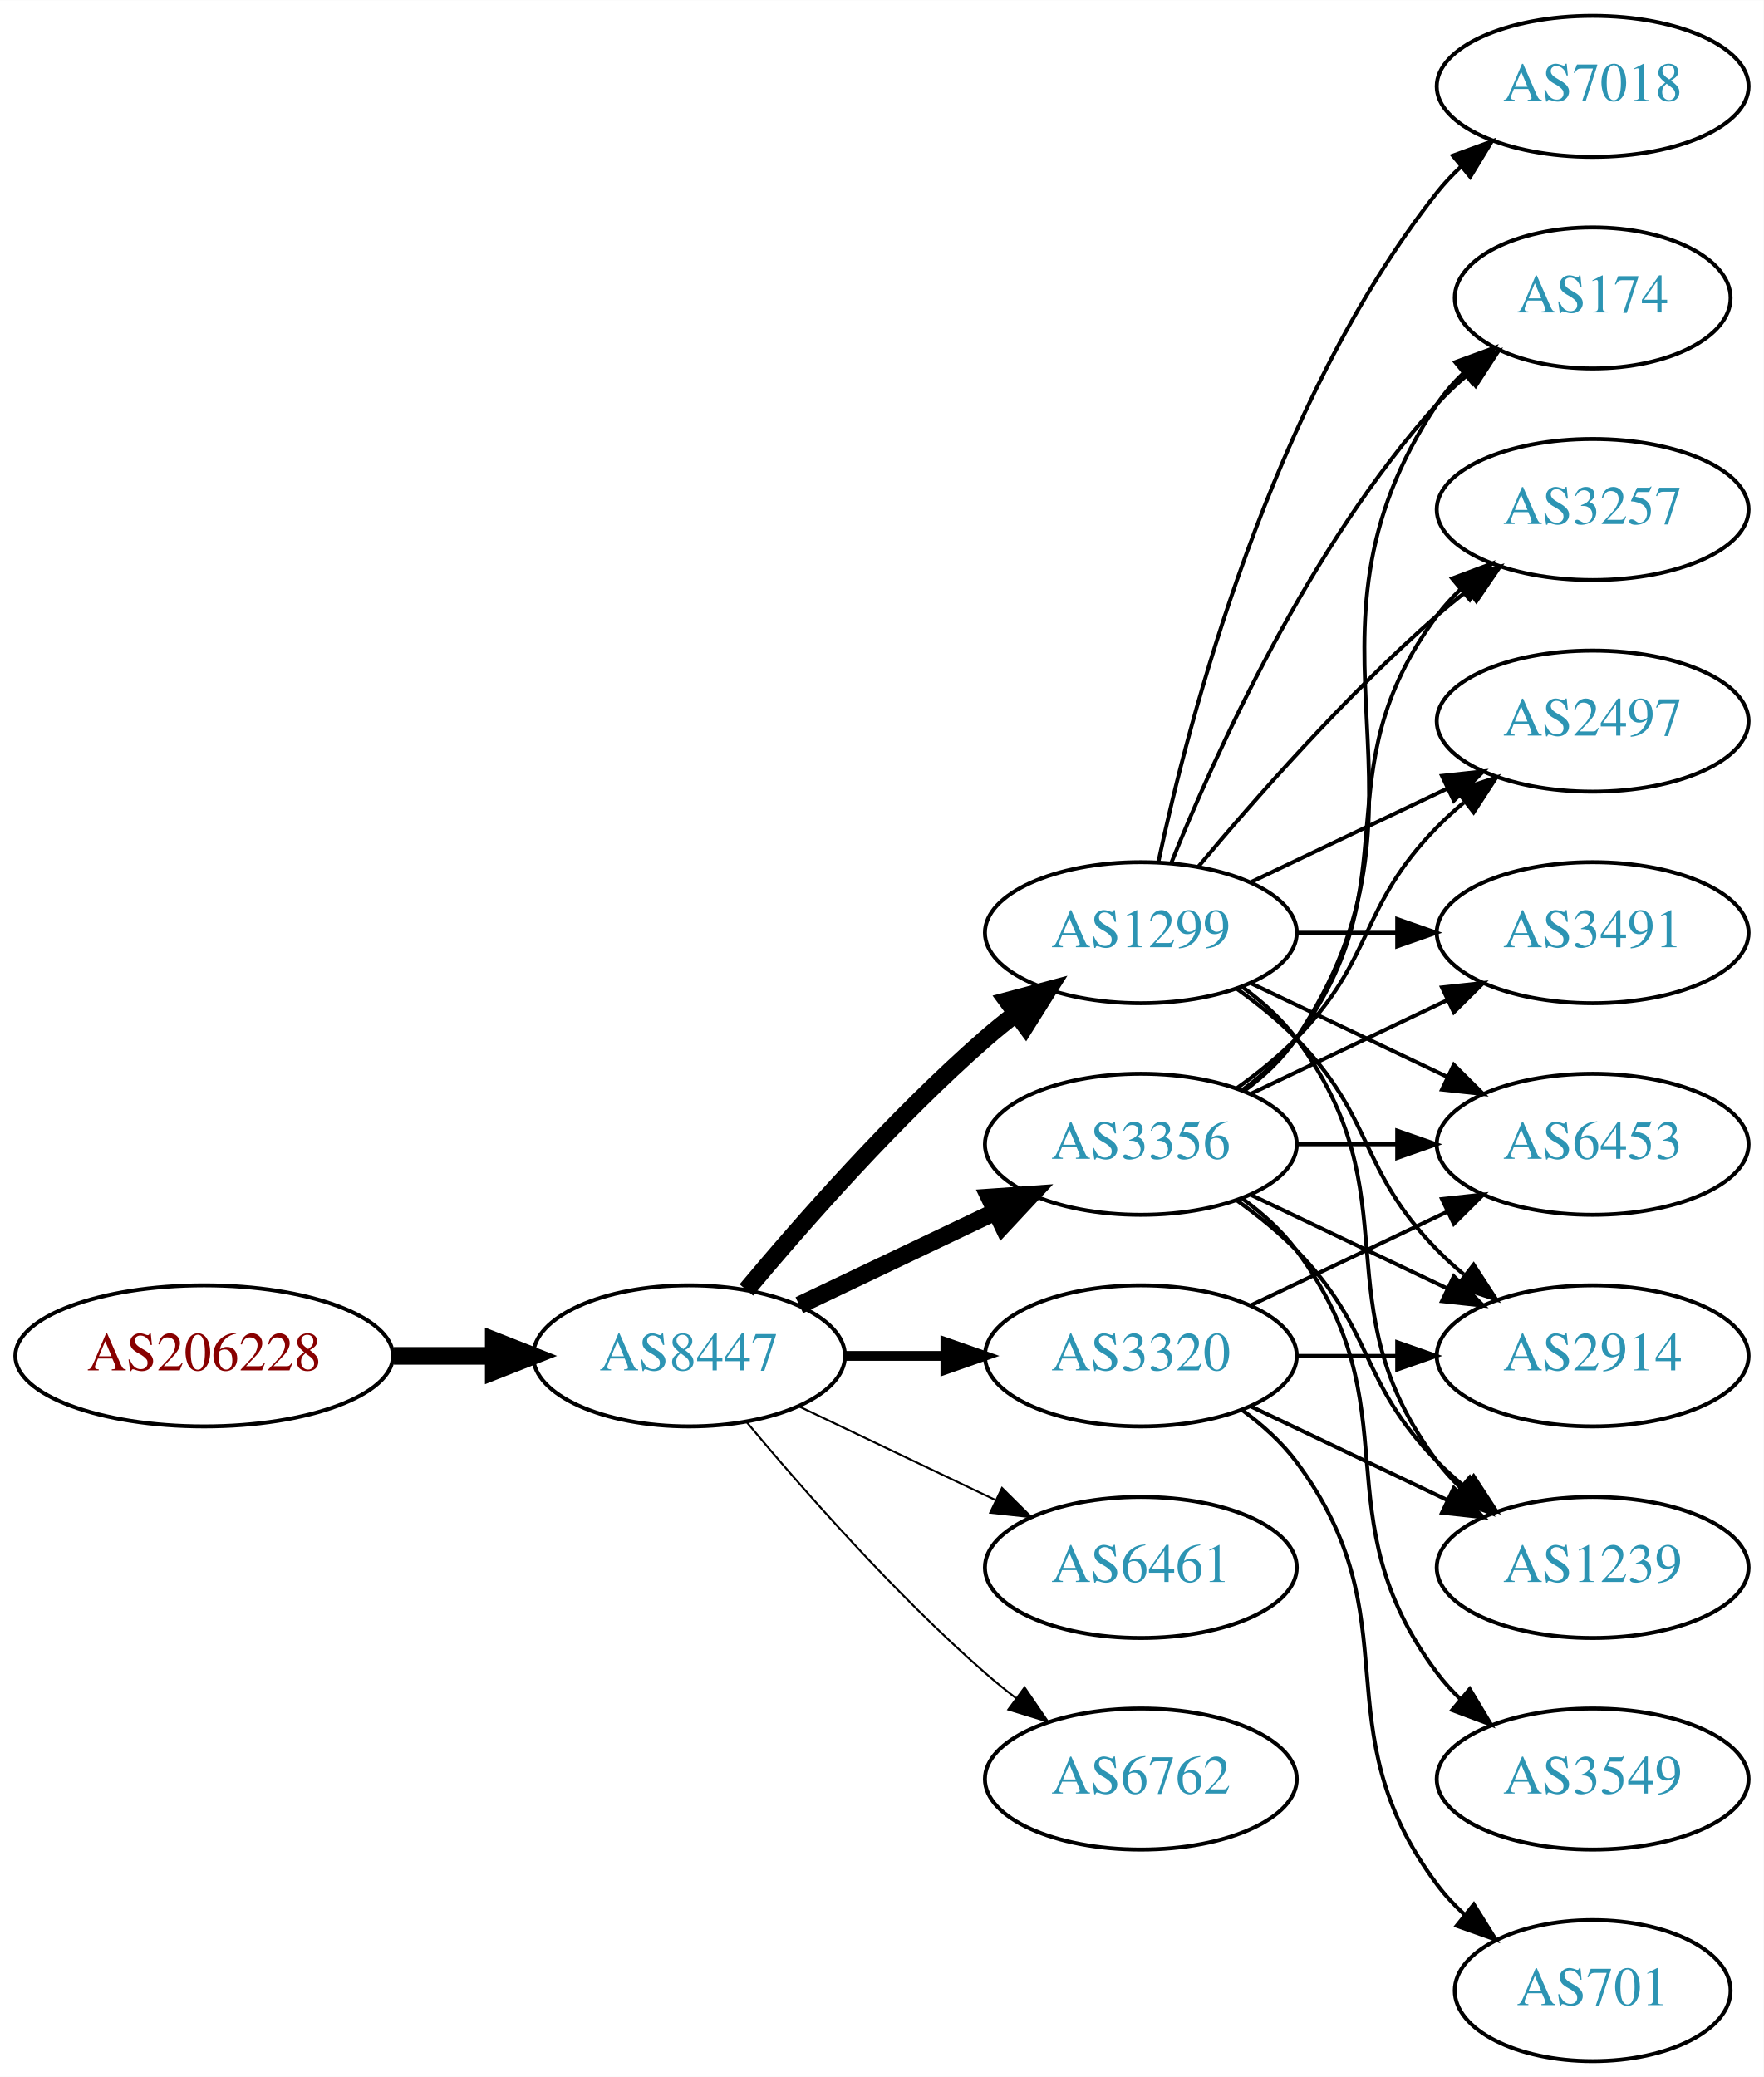
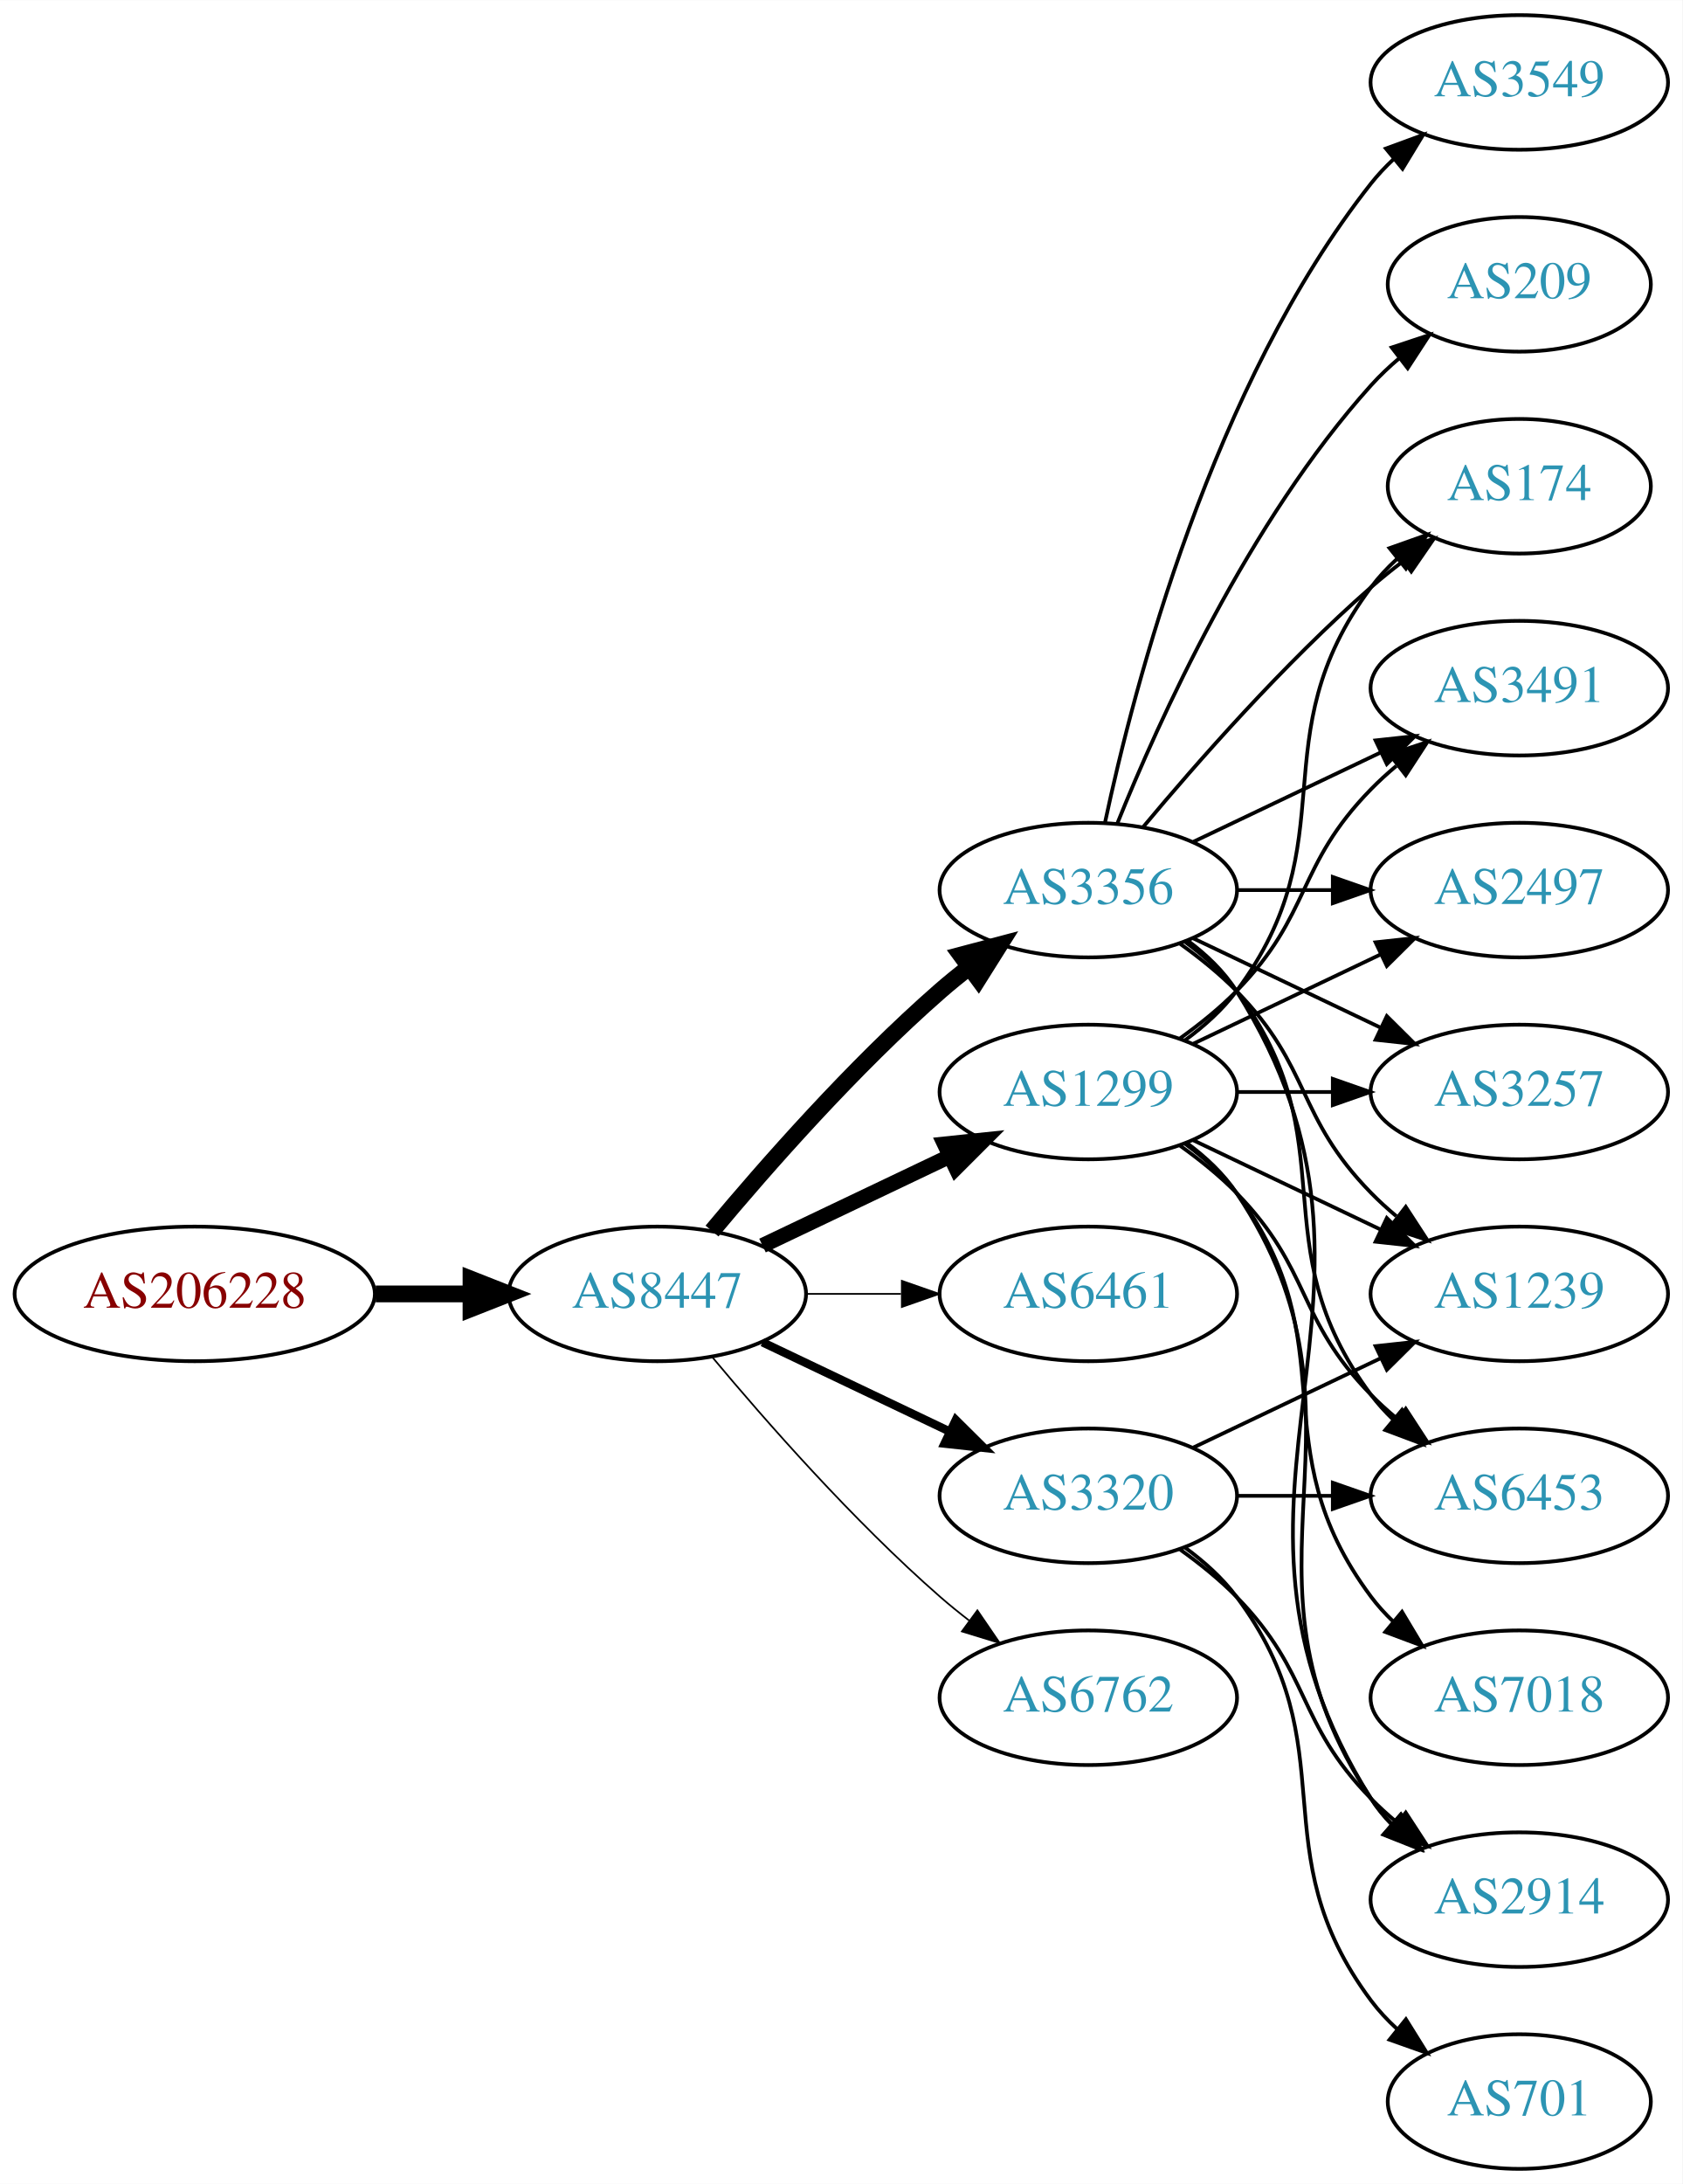
- <svg xmlns="http://www.w3.org/2000/svg" xmlns:xlink="http://www.w3.org/1999/xlink" width="450pt" height="530pt" viewBox="0.00 0.00 450.07 530.00">
-   <g id="graph0" class="graph" transform="scale(1 1) rotate(0) translate(4 526)">
-     <polygon fill="white" stroke="none" points="-4,4 -4,-526 446.07,-526 446.07,4 -4,4" />
+ <svg xmlns="http://www.w3.org/2000/svg" xmlns:xlink="http://www.w3.org/1999/xlink" width="450pt" height="584pt" viewBox="0.00 0.00 450.07 584.00">
+   <g id="graph0" class="graph" transform="scale(1 1) rotate(0) translate(4 580)">
+     <polygon fill="white" stroke="none" points="-4,4 -4,-580 446.07,-580 446.07,4 -4,4" />
    <g id="node1" class="node">
      <g id="a_node1">
        <a xlink:href="/asn/206228" xlink:title="AS206228 ~ Andritz AG [AT]">
-           <ellipse fill="#ffffff" stroke="black" cx="48.096" cy="-180" rx="48.192" ry="18" />
-           <text text-anchor="middle" x="48.096" y="-176.3" font-family="Times,serif" font-size="14.00" fill="#880000">AS206228</text>
+           <ellipse fill="#ffffff" stroke="black" cx="48.096" cy="-234" rx="48.192" ry="18" />
+           <text text-anchor="middle" x="48.096" y="-230.3" font-family="Times,serif" font-size="14.00" fill="#880000">AS206228</text>
        </a>
      </g>
    </g>
    <g id="node2" class="node">
      <g id="a_node2">
        <a xlink:href="/asn/8447" xlink:title="AS8447 ~ A1 Telekom Austria AG [AT]">
-           <ellipse fill="#ffffff" stroke="black" cx="171.838" cy="-180" rx="39.794" ry="18" />
-           <text text-anchor="middle" x="171.838" y="-176.3" font-family="Times,serif" font-size="14.00" fill="#2c94b3">AS8447</text>
+           <ellipse fill="#ffffff" stroke="black" cx="171.838" cy="-234" rx="39.794" ry="18" />
+           <text text-anchor="middle" x="171.838" y="-230.3" font-family="Times,serif" font-size="14.00" fill="#2c94b3">AS8447</text>
        </a>
      </g>
    </g>
    <g id="edge1" class="edge">
-       <path fill="none" stroke="black" stroke-width="4.5" d="M96.513,-180C104.867,-180 113.577,-180 121.969,-180" />
-       <polygon fill="black" stroke="black" stroke-width="4.5" points="122.004,-183.938 132.004,-180 122.004,-176.063 122.004,-183.938" />
+       <path fill="none" stroke="black" stroke-width="4.5" d="M96.513,-234C104.867,-234 113.577,-234 121.969,-234" />
+       <polygon fill="black" stroke="black" stroke-width="4.5" points="122.004,-237.938 132.004,-234 122.004,-230.063 122.004,-237.938" />
    </g>
    <g id="node3" class="node">
      <g id="a_node3">
        <a xlink:href="/asn/3356" xlink:title="AS3356 ~ Level 3 Parent, LLC [US]">
-           <ellipse fill="#ffffff" stroke="black" cx="287.131" cy="-234" rx="39.794" ry="18" />
-           <text text-anchor="middle" x="287.131" y="-230.3" font-family="Times,serif" font-size="14.00" fill="#2c94b3">AS3356</text>
+           <ellipse fill="#ffffff" stroke="black" cx="287.131" cy="-342" rx="39.794" ry="18" />
+           <text text-anchor="middle" x="287.131" y="-338.3" font-family="Times,serif" font-size="14.00" fill="#2c94b3">AS3356</text>
        </a>
      </g>
    </g>
    <g id="edge2" class="edge">
-       <path fill="none" stroke="black" stroke-width="4.5" d="M199.974,-192.934C214.968,-200.081 233.789,-209.052 250.013,-216.785" />
-       <polygon fill="black" stroke="black" stroke-width="4.5" points="248.495,-220.423 259.216,-221.171 251.883,-213.314 248.495,-220.423" />
+       <path fill="none" stroke="black" stroke-width="4.5" d="M186.468,-250.817C200.751,-267.929 224.297,-294.745 247.484,-315 249.95,-317.154 252.589,-319.294 255.286,-321.372" />
+       <polygon fill="black" stroke="black" stroke-width="4.5" points="253.052,-324.616 263.44,-327.37 257.718,-318.273 253.052,-324.616" />
    </g>
    <g id="node4" class="node">
      <g id="a_node4">
-         <a xlink:href="/asn/6461" xlink:title="AS6461 ~ Zayo Bandwidth [US]">
-           <ellipse fill="#ffffff" stroke="black" cx="287.131" cy="-126" rx="39.794" ry="18" />
-           <text text-anchor="middle" x="287.131" y="-122.3" font-family="Times,serif" font-size="14.00" fill="#2c94b3">AS6461</text>
+         <a xlink:href="/asn/1299" xlink:title="AS1299 ~ Telia Carrier [EU]">
+           <ellipse fill="#ffffff" stroke="black" cx="287.131" cy="-288" rx="39.794" ry="18" />
+           <text text-anchor="middle" x="287.131" y="-284.3" font-family="Times,serif" font-size="14.00" fill="#2c94b3">AS1299</text>
        </a>
      </g>
    </g>
    <g id="edge3" class="edge">
-       <path fill="none" stroke="black" stroke-width="0.5" d="M199.974,-167.066C214.968,-159.919 233.789,-150.948 250.013,-143.215" />
-       <polygon fill="black" stroke="black" stroke-width="0.5" points="251.695,-146.291 259.216,-138.829 248.683,-139.972 251.695,-146.291" />
+       <path fill="none" stroke="black" stroke-width="4.05" d="M199.974,-246.934C214.968,-254.081 233.789,-263.052 250.013,-270.785" />
+       <polygon fill="black" stroke="black" stroke-width="4.05" points="248.664,-274.067 259.216,-275.171 251.714,-267.67 248.664,-274.067" />
    </g>
    <g id="node5" class="node">
      <g id="a_node5">
+         <a xlink:href="/asn/6461" xlink:title="AS6461 ~ Zayo Bandwidth [US]">
+           <ellipse fill="#ffffff" stroke="black" cx="287.131" cy="-234" rx="39.794" ry="18" />
+           <text text-anchor="middle" x="287.131" y="-230.3" font-family="Times,serif" font-size="14.00" fill="#2c94b3">AS6461</text>
+         </a>
+       </g>
+     </g>
+     <g id="edge4" class="edge">
+       <path fill="none" stroke="black" stroke-width="0.45" d="M211.51,-234C219.713,-234 228.477,-234 237.009,-234" />
+       <polygon fill="black" stroke="black" stroke-width="0.45" points="237.248,-237.5 247.248,-234 237.248,-230.5 237.248,-237.5" />
+     </g>
+     <g id="node6" class="node">
+       <g id="a_node6">
        <a xlink:href="/asn/3320" xlink:title="AS3320 ~ DTAG [DE]">
          <ellipse fill="#ffffff" stroke="black" cx="287.131" cy="-180" rx="39.794" ry="18" />
          <text text-anchor="middle" x="287.131" y="-176.3" font-family="Times,serif" font-size="14.00" fill="#2c94b3">AS3320</text>
        </a>
      </g>
    </g>
-     <g id="edge4" class="edge">
-       <path fill="none" stroke="black" stroke-width="2.5" d="M211.51,-180C219.713,-180 228.477,-180 237.009,-180" />
-       <polygon fill="black" stroke="black" stroke-width="2.5" points="237.248,-183.5 247.248,-180 237.248,-176.5 237.248,-183.5" />
-     </g>
-     <g id="node6" class="node">
-       <g id="a_node6">
-         <a xlink:href="/asn/1299" xlink:title="AS1299 ~ Telia Carrier [EU]">
-           <ellipse fill="#ffffff" stroke="black" cx="287.131" cy="-288" rx="39.794" ry="18" />
-           <text text-anchor="middle" x="287.131" y="-284.3" font-family="Times,serif" font-size="14.00" fill="#2c94b3">AS1299</text>
-         </a>
-       </g>
-     </g>
    <g id="edge5" class="edge">
-       <path fill="none" stroke="black" stroke-width="4.5" d="M186.468,-196.817C200.751,-213.929 224.297,-240.745 247.484,-261 249.95,-263.154 252.589,-265.294 255.286,-267.372" />
-       <polygon fill="black" stroke="black" stroke-width="4.5" points="253.052,-270.616 263.44,-273.37 257.718,-264.273 253.052,-270.616" />
+       <path fill="none" stroke="black" stroke-width="2.25" d="M199.974,-221.066C214.968,-213.919 233.789,-204.948 250.013,-197.215" />
+       <polygon fill="black" stroke="black" stroke-width="2.25" points="251.695,-200.291 259.216,-192.829 248.683,-193.972 251.695,-200.291" />
    </g>
    <g id="node7" class="node">
      <g id="a_node7">
        <a xlink:href="/asn/6762" xlink:title="AS6762 ~ TELECOM ITALIA SPARKLE S.p.A. [IT]">
-           <ellipse fill="#ffffff" stroke="black" cx="287.131" cy="-72" rx="39.794" ry="18" />
-           <text text-anchor="middle" x="287.131" y="-68.3" font-family="Times,serif" font-size="14.00" fill="#2c94b3">AS6762</text>
+           <ellipse fill="#ffffff" stroke="black" cx="287.131" cy="-126" rx="39.794" ry="18" />
+           <text text-anchor="middle" x="287.131" y="-122.3" font-family="Times,serif" font-size="14.00" fill="#2c94b3">AS6762</text>
        </a>
      </g>
    </g>
    <g id="edge6" class="edge">
-       <path fill="none" stroke="black" stroke-width="0.5" d="M186.468,-163.183C200.751,-146.071 224.297,-119.255 247.484,-99 249.95,-96.846 252.589,-94.706 255.286,-92.628" />
-       <polygon fill="black" stroke="black" stroke-width="0.5" points="257.459,-95.375 263.44,-86.63 253.311,-89.736 257.459,-95.375" />
+       <path fill="none" stroke="black" stroke-width="0.45" d="M186.468,-217.183C200.751,-200.071 224.297,-173.255 247.484,-153 249.95,-150.846 252.589,-148.706 255.286,-146.628" />
+       <polygon fill="black" stroke="black" stroke-width="0.45" points="257.459,-149.375 263.44,-140.63 253.311,-143.736 257.459,-149.375" />
    </g>
    <g id="node8" class="node">
      <g id="a_node8">
+         <a xlink:href="/asn/2914" xlink:title="AS2914 ~ NTT America, Inc. [US]">
+           <ellipse fill="#ffffff" stroke="black" cx="402.424" cy="-72" rx="39.794" ry="18" />
+           <text text-anchor="middle" x="402.424" y="-68.3" font-family="Times,serif" font-size="14.00" fill="#2c94b3">AS2914</text>
+         </a>
+       </g>
+     </g>
+     <g id="edge7" class="edge">
+       <path fill="none" stroke="black" d="M313.657,-328.528C318.702,-324.777 323.457,-320.26 326.777,-315 378.727,-232.7 310.828,-181.3 362.777,-99 364.334,-96.534 366.205,-94.232 368.274,-92.095" />
+       <polygon fill="black" stroke="black" points="370.644,-94.673 375.898,-85.472 366.053,-89.389 370.644,-94.673" />
+     </g>
+     <g id="node9" class="node">
+       <g id="a_node9">
+         <a xlink:href="/asn/3257" xlink:title="AS3257 ~ GTT [DE]">
+           <ellipse fill="#ffffff" stroke="black" cx="402.424" cy="-288" rx="39.794" ry="18" />
+           <text text-anchor="middle" x="402.424" y="-284.3" font-family="Times,serif" font-size="14.00" fill="#2c94b3">AS3257</text>
+         </a>
+       </g>
+     </g>
+     <g id="edge8" class="edge">
+       <path fill="none" stroke="black" d="M315.267,-329.066C330.261,-321.919 349.082,-312.948 365.306,-305.215" />
+       <polygon fill="black" stroke="black" points="366.988,-308.291 374.509,-300.829 363.976,-301.972 366.988,-308.291" />
+     </g>
+     <g id="node10" class="node">
+       <g id="a_node10">
+         <a xlink:href="/asn/209" xlink:title="AS209 ~ CenturyLink Communications, LLC [US]">
+           <ellipse fill="#ffffff" stroke="black" cx="402.424" cy="-504" rx="35.194" ry="18" />
+           <text text-anchor="middle" x="402.424" y="-500.3" font-family="Times,serif" font-size="14.00" fill="#2c94b3">AS209</text>
+         </a>
+       </g>
+     </g>
+     <g id="edge9" class="edge">
+       <path fill="none" stroke="black" d="M294.879,-359.787C305.93,-387.243 329.983,-440.578 362.777,-477 365.093,-479.572 367.698,-482.03 370.433,-484.343" />
+       <polygon fill="black" stroke="black" points="368.299,-487.117 378.357,-490.448 372.572,-481.572 368.299,-487.117" />
+     </g>
+     <g id="node11" class="node">
+       <g id="a_node11">
        <a xlink:href="/asn/174" xlink:title="AS174 ~ Cogent Communications [US]">
          <ellipse fill="#ffffff" stroke="black" cx="402.424" cy="-450" rx="35.194" ry="18" />
          <text text-anchor="middle" x="402.424" y="-446.3" font-family="Times,serif" font-size="14.00" fill="#2c94b3">AS174</text>
        </a>
      </g>
    </g>
-     <g id="edge7" class="edge">
-       <path fill="none" stroke="black" d="M313.45,-247.607C318.506,-251.351 323.318,-255.831 326.777,-261 367.802,-322.294 321.753,-361.706 362.777,-423 364.644,-425.789 366.904,-428.377 369.383,-430.757" />
-       <polygon fill="black" stroke="black" points="367.358,-433.622 377.306,-437.266 371.801,-428.214 367.358,-433.622" />
-     </g>
-     <g id="node9" class="node">
-       <g id="a_node9">
-         <a xlink:href="/asn/3257" xlink:title="AS3257 ~ GTT [DE]">
+     <g id="edge10" class="edge">
+       <path fill="none" stroke="black" d="M301.761,-358.817C316.044,-375.929 339.59,-402.745 362.777,-423 365.447,-425.332 368.32,-427.648 371.25,-429.886" />
+       <polygon fill="black" stroke="black" points="369.401,-432.87 379.542,-435.939 373.528,-427.216 369.401,-432.87" />
+     </g>
+     <g id="node12" class="node">
+       <g id="a_node12">
+         <a xlink:href="/asn/3549" xlink:title="AS3549 ~ Level 3 Parent, LLC [US]">
+           <ellipse fill="#ffffff" stroke="black" cx="402.424" cy="-558" rx="39.794" ry="18" />
+           <text text-anchor="middle" x="402.424" y="-554.3" font-family="Times,serif" font-size="14.00" fill="#2c94b3">AS3549</text>
+         </a>
+       </g>
+     </g>
+     <g id="edge11" class="edge">
+       <path fill="none" stroke="black" d="M291.621,-360.16C299.252,-396.03 320.244,-477.155 362.777,-531 364.585,-533.288 366.638,-535.462 368.832,-537.51" />
+       <polygon fill="black" stroke="black" points="366.743,-540.323 376.692,-543.966 371.186,-534.914 366.743,-540.323" />
+     </g>
+     <g id="node13" class="node">
+       <g id="a_node13">
+         <a xlink:href="/asn/3491" xlink:title="AS3491 ~ PCCW Global, Inc. [US]">
          <ellipse fill="#ffffff" stroke="black" cx="402.424" cy="-396" rx="39.794" ry="18" />
-           <text text-anchor="middle" x="402.424" y="-392.3" font-family="Times,serif" font-size="14.00" fill="#2c94b3">AS3257</text>
-         </a>
-       </g>
-     </g>
-     <g id="edge8" class="edge">
-       <path fill="none" stroke="black" d="M313.062,-247.882C318.138,-251.611 323.056,-256.016 326.777,-261 357.049,-301.542 332.506,-328.458 362.777,-369 364.522,-371.336 366.529,-373.545 368.693,-375.617" />
-       <polygon fill="black" stroke="black" points="366.57,-378.405 376.493,-382.118 371.052,-373.027 366.57,-378.405" />
-     </g>
-     <g id="node10" class="node">
-       <g id="a_node10">
-         <a xlink:href="/asn/3549" xlink:title="AS3549 ~ Level 3 Parent, LLC [US]">
-           <ellipse fill="#ffffff" stroke="black" cx="402.424" cy="-72" rx="39.794" ry="18" />
-           <text text-anchor="middle" x="402.424" y="-68.3" font-family="Times,serif" font-size="14.00" fill="#2c94b3">AS3549</text>
-         </a>
-       </g>
-     </g>
-     <g id="edge9" class="edge">
-       <path fill="none" stroke="black" d="M313.062,-220.118C318.138,-216.389 323.056,-211.984 326.777,-207 357.049,-166.458 332.506,-139.542 362.777,-99 364.522,-96.664 366.529,-94.455 368.693,-92.383" />
-       <polygon fill="black" stroke="black" points="371.052,-94.973 376.493,-85.882 366.57,-89.595 371.052,-94.973" />
-     </g>
-     <g id="node11" class="node">
-       <g id="a_node11">
+           <text text-anchor="middle" x="402.424" y="-392.3" font-family="Times,serif" font-size="14.00" fill="#2c94b3">AS3491</text>
+         </a>
+       </g>
+     </g>
+     <g id="edge12" class="edge">
+       <path fill="none" stroke="black" d="M315.267,-354.934C330.261,-362.081 349.082,-371.052 365.306,-378.785" />
+       <polygon fill="black" stroke="black" points="363.976,-382.028 374.509,-383.171 366.988,-375.709 363.976,-382.028" />
+     </g>
+     <g id="node14" class="node">
+       <g id="a_node14">
        <a xlink:href="/asn/2497" xlink:title="AS2497 ~ Internet Initiative Japan Inc. [JP]">
          <ellipse fill="#ffffff" stroke="black" cx="402.424" cy="-342" rx="39.794" ry="18" />
          <text text-anchor="middle" x="402.424" y="-338.3" font-family="Times,serif" font-size="14.00" fill="#2c94b3">AS2497</text>
        </a>
      </g>
    </g>
-     <g id="edge10" class="edge">
-       <path fill="none" stroke="black" d="M311.725,-248.389C316.981,-252.148 322.313,-256.437 326.777,-261 346.95,-281.617 342.605,-294.383 362.777,-315 364.87,-317.139 367.154,-319.218 369.53,-321.21" />
-       <polygon fill="black" stroke="black" points="367.774,-324.275 377.83,-327.611 372.049,-318.732 367.774,-324.275" />
-     </g>
-     <g id="node12" class="node">
-       <g id="a_node12">
-         <a xlink:href="/asn/6453" xlink:title="AS6453 ~ TATA COMMUNICATIONS (AMERICA) INC [US]">
-           <ellipse fill="#ffffff" stroke="black" cx="402.424" cy="-234" rx="39.794" ry="18" />
-           <text text-anchor="middle" x="402.424" y="-230.3" font-family="Times,serif" font-size="14.00" fill="#2c94b3">AS6453</text>
-         </a>
-       </g>
-     </g>
-     <g id="edge11" class="edge">
-       <path fill="none" stroke="black" d="M326.803,-234C335.006,-234 343.77,-234 352.302,-234" />
-       <polygon fill="black" stroke="black" points="352.541,-237.5 362.541,-234 352.541,-230.5 352.541,-237.5" />
-     </g>
-     <g id="node13" class="node">
-       <g id="a_node13">
-         <a xlink:href="/asn/2914" xlink:title="AS2914 ~ NTT America, Inc. [US]">
-           <ellipse fill="#ffffff" stroke="black" cx="402.424" cy="-180" rx="39.794" ry="18" />
-           <text text-anchor="middle" x="402.424" y="-176.3" font-family="Times,serif" font-size="14.00" fill="#2c94b3">AS2914</text>
-         </a>
-       </g>
-     </g>
-     <g id="edge12" class="edge">
-       <path fill="none" stroke="black" d="M315.267,-221.066C330.261,-213.919 349.082,-204.948 365.306,-197.215" />
-       <polygon fill="black" stroke="black" points="366.988,-200.291 374.509,-192.829 363.976,-193.972 366.988,-200.291" />
-     </g>
-     <g id="node14" class="node">
-       <g id="a_node14">
-         <a xlink:href="/asn/1239" xlink:title="AS1239 ~ Sprint [US]">
-           <ellipse fill="#ffffff" stroke="black" cx="402.424" cy="-126" rx="39.794" ry="18" />
-           <text text-anchor="middle" x="402.424" y="-122.3" font-family="Times,serif" font-size="14.00" fill="#2c94b3">AS1239</text>
-         </a>
-       </g>
-     </g>
    <g id="edge13" class="edge">
-       <path fill="none" stroke="black" d="M311.725,-219.611C316.981,-215.852 322.313,-211.563 326.777,-207 346.95,-186.383 342.605,-173.617 362.777,-153 364.87,-150.861 367.154,-148.782 369.53,-146.79" />
-       <polygon fill="black" stroke="black" points="372.049,-149.268 377.83,-140.389 367.774,-143.725 372.049,-149.268" />
+       <path fill="none" stroke="black" d="M326.803,-342C335.006,-342 343.77,-342 352.302,-342" />
+       <polygon fill="black" stroke="black" points="352.541,-345.5 362.541,-342 352.541,-338.5 352.541,-345.5" />
    </g>
    <g id="node15" class="node">
      <g id="a_node15">
-         <a xlink:href="/asn/3491" xlink:title="AS3491 ~ PCCW Global, Inc. [US]">
-           <ellipse fill="#ffffff" stroke="black" cx="402.424" cy="-288" rx="39.794" ry="18" />
-           <text text-anchor="middle" x="402.424" y="-284.3" font-family="Times,serif" font-size="14.00" fill="#2c94b3">AS3491</text>
+         <a xlink:href="/asn/1239" xlink:title="AS1239 ~ Sprint [US]">
+           <ellipse fill="#ffffff" stroke="black" cx="402.424" cy="-234" rx="39.794" ry="18" />
+           <text text-anchor="middle" x="402.424" y="-230.3" font-family="Times,serif" font-size="14.00" fill="#2c94b3">AS1239</text>
        </a>
      </g>
    </g>
    <g id="edge14" class="edge">
-       <path fill="none" stroke="black" d="M315.267,-246.934C330.261,-254.081 349.082,-263.052 365.306,-270.785" />
-       <polygon fill="black" stroke="black" points="363.976,-274.028 374.509,-275.171 366.988,-267.709 363.976,-274.028" />
+       <path fill="none" stroke="black" d="M311.725,-327.611C316.981,-323.852 322.313,-319.563 326.777,-315 346.95,-294.383 342.605,-281.617 362.777,-261 364.87,-258.861 367.154,-256.782 369.53,-254.79" />
+       <polygon fill="black" stroke="black" points="372.049,-257.268 377.83,-248.389 367.774,-251.725 372.049,-257.268" />
+     </g>
+     <g id="node16" class="node">
+       <g id="a_node16">
+         <a xlink:href="/asn/6453" xlink:title="AS6453 ~ TATA COMMUNICATIONS (AMERICA) INC [US]">
+           <ellipse fill="#ffffff" stroke="black" cx="402.424" cy="-180" rx="39.794" ry="18" />
+           <text text-anchor="middle" x="402.424" y="-176.3" font-family="Times,serif" font-size="14.00" fill="#2c94b3">AS6453</text>
+         </a>
+       </g>
    </g>
    <g id="edge15" class="edge">
+       <path fill="none" stroke="black" d="M313.062,-328.118C318.138,-324.389 323.056,-319.984 326.777,-315 357.049,-274.458 332.506,-247.542 362.777,-207 364.522,-204.664 366.529,-202.455 368.693,-200.383" />
+       <polygon fill="black" stroke="black" points="371.052,-202.973 376.493,-193.882 366.57,-197.595 371.052,-202.973" />
+     </g>
+     <g id="edge21" class="edge">
+       <path fill="none" stroke="black" d="M313.45,-274.393C318.506,-270.649 323.318,-266.169 326.777,-261 367.802,-199.706 321.753,-160.294 362.777,-99 364.399,-96.577 366.318,-94.305 368.42,-92.19" />
+       <polygon fill="black" stroke="black" points="370.787,-94.771 376.105,-85.607 366.233,-89.454 370.787,-94.771" />
+     </g>
+     <g id="edge22" class="edge">
+       <path fill="none" stroke="black" d="M326.803,-288C335.006,-288 343.77,-288 352.302,-288" />
+       <polygon fill="black" stroke="black" points="352.541,-291.5 362.541,-288 352.541,-284.5 352.541,-291.5" />
+     </g>
+     <g id="edge26" class="edge">
+       <path fill="none" stroke="black" d="M313.062,-301.882C318.138,-305.611 323.056,-310.016 326.777,-315 357.049,-355.542 332.506,-382.458 362.777,-423 364.785,-425.689 367.141,-428.209 369.682,-430.546" />
+       <polygon fill="black" stroke="black" points="367.711,-433.452 377.698,-436.989 372.097,-427.996 367.711,-433.452" />
+     </g>
+     <g id="edge24" class="edge">
+       <path fill="none" stroke="black" d="M311.725,-302.389C316.981,-306.148 322.313,-310.437 326.777,-315 346.95,-335.617 342.605,-348.383 362.777,-369 364.87,-371.139 367.154,-373.218 369.53,-375.21" />
+       <polygon fill="black" stroke="black" points="367.774,-378.275 377.83,-381.611 372.049,-372.732 367.774,-378.275" />
+     </g>
+     <g id="edge20" class="edge">
+       <path fill="none" stroke="black" d="M315.267,-300.934C330.261,-308.081 349.082,-317.052 365.306,-324.785" />
+       <polygon fill="black" stroke="black" points="363.976,-328.028 374.509,-329.171 366.988,-321.709 363.976,-328.028" />
+     </g>
+     <g id="edge23" class="edge">
+       <path fill="none" stroke="black" d="M315.267,-275.066C330.261,-267.919 349.082,-258.948 365.306,-251.215" />
+       <polygon fill="black" stroke="black" points="366.988,-254.291 374.509,-246.829 363.976,-247.972 366.988,-254.291" />
+     </g>
+     <g id="edge27" class="edge">
+       <path fill="none" stroke="black" d="M311.725,-273.611C316.981,-269.852 322.313,-265.563 326.777,-261 346.95,-240.383 342.605,-227.617 362.777,-207 364.87,-204.861 367.154,-202.782 369.53,-200.79" />
+       <polygon fill="black" stroke="black" points="372.049,-203.268 377.83,-194.389 367.774,-197.725 372.049,-203.268" />
+     </g>
+     <g id="node18" class="node">
+       <g id="a_node18">
+         <a xlink:href="/asn/7018" xlink:title="AS7018 ~ AT&amp;T Services, Inc. [US]">
+           <ellipse fill="#ffffff" stroke="black" cx="402.424" cy="-126" rx="39.794" ry="18" />
+           <text text-anchor="middle" x="402.424" y="-122.3" font-family="Times,serif" font-size="14.00" fill="#2c94b3">AS7018</text>
+         </a>
+       </g>
+     </g>
+     <g id="edge25" class="edge">
+       <path fill="none" stroke="black" d="M313.062,-274.118C318.138,-270.389 323.056,-265.984 326.777,-261 357.049,-220.458 332.506,-193.542 362.777,-153 364.522,-150.664 366.529,-148.455 368.693,-146.383" />
+       <polygon fill="black" stroke="black" points="371.052,-148.973 376.493,-139.882 366.57,-143.595 371.052,-148.973" />
+     </g>
+     <g id="edge17" class="edge">
+       <path fill="none" stroke="black" d="M311.725,-165.611C316.981,-161.852 322.313,-157.563 326.777,-153 346.95,-132.383 342.605,-119.617 362.777,-99 364.87,-96.861 367.154,-94.782 369.53,-92.79" />
+       <polygon fill="black" stroke="black" points="372.049,-95.268 377.83,-86.389 367.774,-89.725 372.049,-95.268" />
+     </g>
+     <g id="edge18" class="edge">
      <path fill="none" stroke="black" d="M315.267,-192.934C330.261,-200.081 349.082,-209.052 365.306,-216.785" />
      <polygon fill="black" stroke="black" points="363.976,-220.028 374.509,-221.171 366.988,-213.709 363.976,-220.028" />
    </g>
-     <g id="edge18" class="edge">
+     <g id="edge16" class="edge">
      <path fill="none" stroke="black" d="M326.803,-180C335.006,-180 343.77,-180 352.302,-180" />
      <polygon fill="black" stroke="black" points="352.541,-183.5 362.541,-180 352.541,-176.5 352.541,-183.5" />
    </g>
-     <g id="edge17" class="edge">
-       <path fill="none" stroke="black" d="M315.267,-167.066C330.261,-159.919 349.082,-150.948 365.306,-143.215" />
-       <polygon fill="black" stroke="black" points="366.988,-146.291 374.509,-138.829 363.976,-139.972 366.988,-146.291" />
-     </g>
-     <g id="node16" class="node">
-       <g id="a_node16">
+     <g id="node17" class="node">
+       <g id="a_node17">
        <a xlink:href="/asn/701" xlink:title="AS701 ~ UUNET [US]">
          <ellipse fill="#ffffff" stroke="black" cx="402.424" cy="-18" rx="35.194" ry="18" />
          <text text-anchor="middle" x="402.424" y="-14.3" font-family="Times,serif" font-size="14.00" fill="#2c94b3">AS701</text>
        </a>
      </g>
    </g>
-     <g id="edge16" class="edge">
+     <g id="edge19" class="edge">
      <path fill="none" stroke="black" d="M313.062,-166.118C318.138,-162.389 323.056,-157.984 326.777,-153 357.049,-112.458 332.506,-85.542 362.777,-45 364.785,-42.311 367.141,-39.791 369.682,-37.455" />
      <polygon fill="black" stroke="black" points="372.097,-40.004 377.698,-31.011 367.711,-34.548 372.097,-40.004" />
    </g>
-     <g id="edge25" class="edge">
-       <path fill="none" stroke="black" d="M294.879,-305.787C305.93,-333.243 329.983,-386.578 362.777,-423 365.093,-425.572 367.698,-428.03 370.433,-430.343" />
-       <polygon fill="black" stroke="black" points="368.299,-433.117 378.357,-436.448 372.572,-427.572 368.299,-433.117" />
-     </g>
-     <g id="edge19" class="edge">
-       <path fill="none" stroke="black" d="M301.761,-304.817C316.044,-321.929 339.59,-348.745 362.777,-369 365.243,-371.154 367.882,-373.294 370.579,-375.372" />
-       <polygon fill="black" stroke="black" points="368.604,-378.264 378.733,-381.37 372.752,-372.625 368.604,-378.264" />
-     </g>
-     <g id="edge24" class="edge">
-       <path fill="none" stroke="black" d="M315.267,-300.934C330.261,-308.081 349.082,-317.052 365.306,-324.785" />
-       <polygon fill="black" stroke="black" points="363.976,-328.028 374.509,-329.171 366.988,-321.709 363.976,-328.028" />
-     </g>
-     <g id="edge26" class="edge">
-       <path fill="none" stroke="black" d="M315.267,-275.066C330.261,-267.919 349.082,-258.948 365.306,-251.215" />
-       <polygon fill="black" stroke="black" points="366.988,-254.291 374.509,-246.829 363.976,-247.972 366.988,-254.291" />
-     </g>
-     <g id="edge20" class="edge">
-       <path fill="none" stroke="black" d="M311.725,-273.611C316.981,-269.852 322.313,-265.563 326.777,-261 346.95,-240.383 342.605,-227.617 362.777,-207 364.87,-204.861 367.154,-202.782 369.53,-200.79" />
-       <polygon fill="black" stroke="black" points="372.049,-203.268 377.83,-194.389 367.774,-197.725 372.049,-203.268" />
-     </g>
-     <g id="edge22" class="edge">
-       <path fill="none" stroke="black" d="M313.062,-274.118C318.138,-270.389 323.056,-265.984 326.777,-261 357.049,-220.458 332.506,-193.542 362.777,-153 364.522,-150.664 366.529,-148.455 368.693,-146.383" />
-       <polygon fill="black" stroke="black" points="371.052,-148.973 376.493,-139.882 366.57,-143.595 371.052,-148.973" />
-     </g>
-     <g id="edge23" class="edge">
-       <path fill="none" stroke="black" d="M326.803,-288C335.006,-288 343.77,-288 352.302,-288" />
-       <polygon fill="black" stroke="black" points="352.541,-291.5 362.541,-288 352.541,-284.5 352.541,-291.5" />
-     </g>
-     <g id="node17" class="node">
-       <g id="a_node17">
-         <a xlink:href="/asn/7018" xlink:title="AS7018 ~ AT&amp;T Services, Inc. [US]">
-           <ellipse fill="#ffffff" stroke="black" cx="402.424" cy="-504" rx="39.794" ry="18" />
-           <text text-anchor="middle" x="402.424" y="-500.3" font-family="Times,serif" font-size="14.00" fill="#2c94b3">AS7018</text>
-         </a>
-       </g>
-     </g>
-     <g id="edge21" class="edge">
-       <path fill="none" stroke="black" d="M291.621,-306.16C299.252,-342.03 320.244,-423.155 362.777,-477 364.585,-479.288 366.638,-481.462 368.832,-483.51" />
-       <polygon fill="black" stroke="black" points="366.743,-486.323 376.692,-489.966 371.186,-480.914 366.743,-486.323" />
-     </g>
  </g>
</svg>
